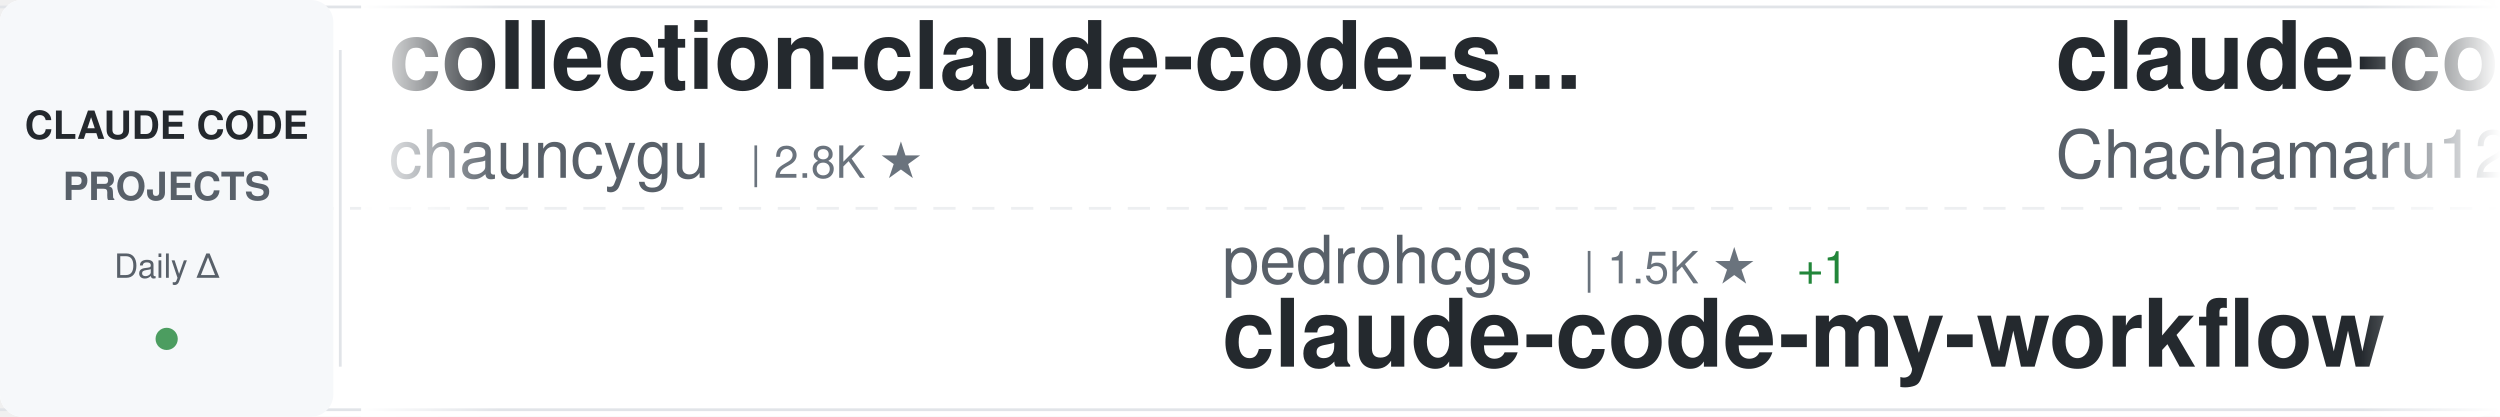
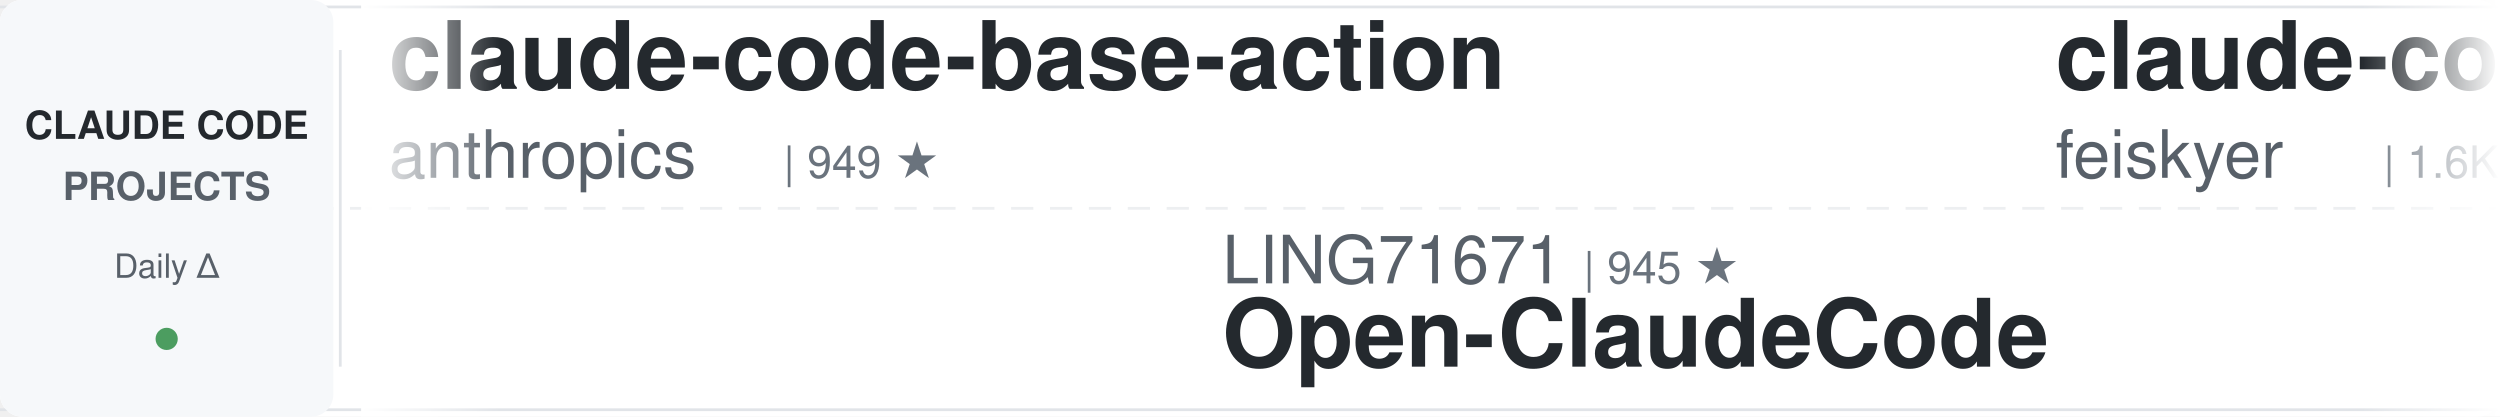
<svg xmlns="http://www.w3.org/2000/svg" width="900" height="150">
  <defs>
    <linearGradient id="awesomeLeftFade" x1="0%" y1="0%" x2="100%" y2="0%">
      <stop offset="0%" style="stop-color:#ffffff;stop-opacity:1" />
      <stop offset="100%" style="stop-color:#ffffff;stop-opacity:0" />
    </linearGradient>
    <linearGradient id="awesomeRightFade" x1="0%" y1="0%" x2="100%" y2="0%">
      <stop offset="0%" style="stop-color:#ffffff;stop-opacity:0" />
      <stop offset="100%" style="stop-color:#ffffff;stop-opacity:1" />
    </linearGradient>
  </defs>
  <rect width="900" height="150" fill="#ffffff" rx="8" />
  <rect x="0" y="2" width="900" height="1" fill="#e1e4e8" />
  <rect x="0" y="147" width="900" height="1" fill="#e1e4e8" />
  <line x1="0" y1="75" x2="900" y2="75" stroke="#e1e4e8" stroke-width="1" stroke-dasharray="8 6" opacity="0.6" />
  <rect x="0" y="0" width="120" height="150" fill="#f6f8fa" rx="8" />
  <text x="60" y="50" font-family="-apple-system, BlinkMacSystemFont, 'Segoe UI', Helvetica, Arial, sans-serif" font-size="14" font-weight="600" fill="#24292e" text-anchor="middle">CLAUDE CODE</text>
  <text x="60" y="72" font-family="-apple-system, BlinkMacSystemFont, 'Segoe UI', Helvetica, Arial, sans-serif" font-size="14" font-weight="600" fill="#586069" text-anchor="middle">PROJECTS</text>
  <text x="60" y="100" font-family="-apple-system, BlinkMacSystemFont, 'Segoe UI', Helvetica, Arial, sans-serif" font-size="12" font-weight="500" fill="#586069" text-anchor="middle">Daily Δ</text>
  <circle cx="60" cy="122" r="4" fill="#22863a" opacity="0.8" />
  <rect x="122" y="18" width="1" height="114" fill="#e1e4e8" />
  <clipPath id="awesomeTickerClip">
    <rect x="130" y="0" width="770" height="150" />
  </clipPath>
  <g clip-path="url(#awesomeTickerClip)">
    <g id="awesomeTickerItems">
      <animateTransform attributeName="transform" attributeType="XML" type="translate" from="0 0" to="-3000 0" dur="54s" repeatCount="indefinite" />
      <g transform="translate(0, 0)">
-         <text x="140" y="32" font-family="-apple-system, BlinkMacSystemFont, 'Segoe UI', Helvetica, Arial, sans-serif" font-size="34" font-weight="600" fill="#24292e">collection-claude-code-s...</text>
-         <text x="140" y="64" font-family="-apple-system, BlinkMacSystemFont, 'Segoe UI', Helvetica, Arial, sans-serif" font-size="24" font-weight="400" fill="#586069">chauncygu</text>
-         <text x="270" y="64" font-family="-apple-system, BlinkMacSystemFont, 'Segoe UI', Helvetica, Arial, sans-serif" font-size="16" font-weight="500" fill="#6a737d">| 2.8K ★</text>
+         <text x="140" y="32" font-family="-apple-system, BlinkMacSystemFont, 'Segoe UI', Helvetica, Arial, sans-serif" font-size="34" font-weight="600" fill="#24292e">claude-code-base-action</text>
+         <text x="140" y="64" font-family="-apple-system, BlinkMacSystemFont, 'Segoe UI', Helvetica, Arial, sans-serif" font-size="24" font-weight="400" fill="#586069">anthropics</text>
+         <text x="282" y="64" font-family="-apple-system, BlinkMacSystemFont, 'Segoe UI', Helvetica, Arial, sans-serif" font-size="16" font-weight="500" fill="#6a737d">| 949 ★</text>
      </g>
      <g transform="translate(300, 0)">
-         <text x="140" y="102" font-family="-apple-system, BlinkMacSystemFont, 'Segoe UI', Helvetica, Arial, sans-serif" font-size="24" font-weight="400" fill="#586069">pedrohcgs</text>
-         <text x="270" y="102" font-family="-apple-system, BlinkMacSystemFont, 'Segoe UI', Helvetica, Arial, sans-serif" font-size="16" font-weight="500" fill="#6a737d">| 1.5K ★</text>
-         <text x="347" y="102" font-family="-apple-system, BlinkMacSystemFont, 'Segoe UI', Helvetica, Arial, sans-serif" font-size="16" font-weight="500" fill="#22863a"> +1</text>
-         <text x="140" y="132" font-family="-apple-system, BlinkMacSystemFont, 'Segoe UI', Helvetica, Arial, sans-serif" font-size="34" font-weight="600" fill="#24292e">claude-code-my-workflow</text>
+         <text x="140" y="102" font-family="-apple-system, BlinkMacSystemFont, 'Segoe UI', Helvetica, Arial, sans-serif" font-size="24" font-weight="400" fill="#586069">LING71671</text>
+         <text x="270" y="102" font-family="-apple-system, BlinkMacSystemFont, 'Segoe UI', Helvetica, Arial, sans-serif" font-size="16" font-weight="500" fill="#6a737d">| 945 ★</text>
+         <text x="140" y="132" font-family="-apple-system, BlinkMacSystemFont, 'Segoe UI', Helvetica, Arial, sans-serif" font-size="34" font-weight="600" fill="#24292e">Open-ClaudeCode</text>
      </g>
      <g transform="translate(600, 0)">
-         <text x="140" y="32" font-family="-apple-system, BlinkMacSystemFont, 'Segoe UI', Helvetica, Arial, sans-serif" font-size="34" font-weight="600" fill="#24292e">claude-code-harness</text>
-         <text x="140" y="64" font-family="-apple-system, BlinkMacSystemFont, 'Segoe UI', Helvetica, Arial, sans-serif" font-size="24" font-weight="400" fill="#586069">Chachamaru127</text>
-         <text x="318" y="64" font-family="-apple-system, BlinkMacSystemFont, 'Segoe UI', Helvetica, Arial, sans-serif" font-size="16" font-weight="500" fill="#6a737d">| 3.1K ★</text>
+         <text x="140" y="32" font-family="-apple-system, BlinkMacSystemFont, 'Segoe UI', Helvetica, Arial, sans-serif" font-size="34" font-weight="600" fill="#24292e">claude-code-settings</text>
+         <text x="140" y="64" font-family="-apple-system, BlinkMacSystemFont, 'Segoe UI', Helvetica, Arial, sans-serif" font-size="24" font-weight="400" fill="#586069">feiskyer</text>
+         <text x="258" y="64" font-family="-apple-system, BlinkMacSystemFont, 'Segoe UI', Helvetica, Arial, sans-serif" font-size="16" font-weight="500" fill="#6a737d">| 1.6K ★</text>
      </g>
      <g transform="translate(900, 0)">
-         <text x="140" y="102" font-family="-apple-system, BlinkMacSystemFont, 'Segoe UI', Helvetica, Arial, sans-serif" font-size="24" font-weight="400" fill="#586069">nicedreamzapp</text>
-         <text x="318" y="102" font-family="-apple-system, BlinkMacSystemFont, 'Segoe UI', Helvetica, Arial, sans-serif" font-size="16" font-weight="500" fill="#6a737d">| 3.2K ★</text>
-         <text x="140" y="132" font-family="-apple-system, BlinkMacSystemFont, 'Segoe UI', Helvetica, Arial, sans-serif" font-size="34" font-weight="600" fill="#24292e">claude-code-local</text>
-       </g>
-       <g transform="translate(1200, 0)">
-         <text x="140" y="32" font-family="-apple-system, BlinkMacSystemFont, 'Segoe UI', Helvetica, Arial, sans-serif" font-size="34" font-weight="600" fill="#24292e">everything-claude-code</text>
-         <text x="140" y="64" font-family="-apple-system, BlinkMacSystemFont, 'Segoe UI', Helvetica, Arial, sans-serif" font-size="24" font-weight="400" fill="#586069">WorldFlowAI</text>
-         <text x="294" y="64" font-family="-apple-system, BlinkMacSystemFont, 'Segoe UI', Helvetica, Arial, sans-serif" font-size="16" font-weight="500" fill="#6a737d">| 1.3K ★</text>
-         <text x="371" y="64" font-family="-apple-system, BlinkMacSystemFont, 'Segoe UI', Helvetica, Arial, sans-serif" font-size="16" font-weight="500" fill="#22863a"> +3</text>
-       </g>
-       <g transform="translate(1500, 0)">
        <text x="140" y="102" font-family="-apple-system, BlinkMacSystemFont, 'Segoe UI', Helvetica, Arial, sans-serif" font-size="24" font-weight="400" fill="#586069">https-deeplearning-ai</text>
        <text x="414" y="102" font-family="-apple-system, BlinkMacSystemFont, 'Segoe UI', Helvetica, Arial, sans-serif" font-size="16" font-weight="500" fill="#6a737d">| 540 ★</text>
        <text x="140" y="132" font-family="-apple-system, BlinkMacSystemFont, 'Segoe UI', Helvetica, Arial, sans-serif" font-size="34" font-weight="600" fill="#24292e">sc-claude-code-files</text>
      </g>
+       <g transform="translate(1200, 0)">
+         <text x="140" y="32" font-family="-apple-system, BlinkMacSystemFont, 'Segoe UI', Helvetica, Arial, sans-serif" font-size="34" font-weight="600" fill="#24292e">claude-code-tudou</text>
+         <text x="140" y="64" font-family="-apple-system, BlinkMacSystemFont, 'Segoe UI', Helvetica, Arial, sans-serif" font-size="24" font-weight="400" fill="#586069">AICoderTudou</text>
+         <text x="306" y="64" font-family="-apple-system, BlinkMacSystemFont, 'Segoe UI', Helvetica, Arial, sans-serif" font-size="16" font-weight="500" fill="#6a737d">| 496 ★</text>
+       </g>
+       <g transform="translate(1500, 0)">
+         <text x="140" y="102" font-family="-apple-system, BlinkMacSystemFont, 'Segoe UI', Helvetica, Arial, sans-serif" font-size="24" font-weight="400" fill="#586069">shareAI-lab</text>
+         <text x="294" y="102" font-family="-apple-system, BlinkMacSystemFont, 'Segoe UI', Helvetica, Arial, sans-serif" font-size="16" font-weight="500" fill="#6a737d">| 74.5K ★</text>
+         <text x="380" y="102" font-family="-apple-system, BlinkMacSystemFont, 'Segoe UI', Helvetica, Arial, sans-serif" font-size="16" font-weight="500" fill="#22863a"> +11</text>
+         <text x="140" y="132" font-family="-apple-system, BlinkMacSystemFont, 'Segoe UI', Helvetica, Arial, sans-serif" font-size="34" font-weight="600" fill="#24292e">learn-claude-code</text>
+       </g>
      <g transform="translate(1800, 0)">
-         <text x="140" y="32" font-family="-apple-system, BlinkMacSystemFont, 'Segoe UI', Helvetica, Arial, sans-serif" font-size="34" font-weight="600" fill="#24292e">claude_codex_bridge</text>
-         <text x="140" y="64" font-family="-apple-system, BlinkMacSystemFont, 'Segoe UI', Helvetica, Arial, sans-serif" font-size="24" font-weight="400" fill="#586069">SeemSeam</text>
-         <text x="258" y="64" font-family="-apple-system, BlinkMacSystemFont, 'Segoe UI', Helvetica, Arial, sans-serif" font-size="16" font-weight="500" fill="#6a737d">| 3.4K ★</text>
+         <text x="140" y="32" font-family="-apple-system, BlinkMacSystemFont, 'Segoe UI', Helvetica, Arial, sans-serif" font-size="34" font-weight="600" fill="#24292e">ralph-claude-code</text>
+         <text x="140" y="64" font-family="-apple-system, BlinkMacSystemFont, 'Segoe UI', Helvetica, Arial, sans-serif" font-size="24" font-weight="400" fill="#586069">frankbria</text>
+         <text x="270" y="64" font-family="-apple-system, BlinkMacSystemFont, 'Segoe UI', Helvetica, Arial, sans-serif" font-size="16" font-weight="500" fill="#6a737d">| 9.6K ★</text>
+         <text x="347" y="64" font-family="-apple-system, BlinkMacSystemFont, 'Segoe UI', Helvetica, Arial, sans-serif" font-size="16" font-weight="500" fill="#22863a"> +1</text>
      </g>
      <g transform="translate(2100, 0)">
-         <text x="140" y="102" font-family="-apple-system, BlinkMacSystemFont, 'Segoe UI', Helvetica, Arial, sans-serif" font-size="24" font-weight="400" fill="#586069">VILA-Lab</text>
-         <text x="258" y="102" font-family="-apple-system, BlinkMacSystemFont, 'Segoe UI', Helvetica, Arial, sans-serif" font-size="16" font-weight="500" fill="#6a737d">| 2.1K ★</text>
-         <text x="140" y="132" font-family="-apple-system, BlinkMacSystemFont, 'Segoe UI', Helvetica, Arial, sans-serif" font-size="34" font-weight="600" fill="#24292e">Dive-into-Claude-Code</text>
+         <text x="140" y="102" font-family="-apple-system, BlinkMacSystemFont, 'Segoe UI', Helvetica, Arial, sans-serif" font-size="24" font-weight="400" fill="#586069">Piebald-AI</text>
+         <text x="282" y="102" font-family="-apple-system, BlinkMacSystemFont, 'Segoe UI', Helvetica, Arial, sans-serif" font-size="16" font-weight="500" fill="#6a737d">| 12.3K ★</text>
+         <text x="368" y="102" font-family="-apple-system, BlinkMacSystemFont, 'Segoe UI', Helvetica, Arial, sans-serif" font-size="16" font-weight="500" fill="#22863a"> +3</text>
+         <text x="140" y="132" font-family="-apple-system, BlinkMacSystemFont, 'Segoe UI', Helvetica, Arial, sans-serif" font-size="34" font-weight="600" fill="#24292e">claude-code-system-promp...</text>
      </g>
      <g transform="translate(2400, 0)">
-         <text x="140" y="32" font-family="-apple-system, BlinkMacSystemFont, 'Segoe UI', Helvetica, Arial, sans-serif" font-size="34" font-weight="600" fill="#24292e">how-claude-code-works</text>
-         <text x="140" y="64" font-family="-apple-system, BlinkMacSystemFont, 'Segoe UI', Helvetica, Arial, sans-serif" font-size="24" font-weight="400" fill="#586069">Windy3f3f3f3f</text>
-         <text x="318" y="64" font-family="-apple-system, BlinkMacSystemFont, 'Segoe UI', Helvetica, Arial, sans-serif" font-size="16" font-weight="500" fill="#6a737d">| 3.5K ★</text>
+         <text x="140" y="32" font-family="-apple-system, BlinkMacSystemFont, 'Segoe UI', Helvetica, Arial, sans-serif" font-size="34" font-weight="600" fill="#24292e">Claude-Code</text>
+         <text x="140" y="64" font-family="-apple-system, BlinkMacSystemFont, 'Segoe UI', Helvetica, Arial, sans-serif" font-size="24" font-weight="400" fill="#586069">pengchengneo</text>
+         <text x="306" y="64" font-family="-apple-system, BlinkMacSystemFont, 'Segoe UI', Helvetica, Arial, sans-serif" font-size="16" font-weight="500" fill="#6a737d">| 1.7K ★</text>
      </g>
      <g transform="translate(2700, 0)">
-         <text x="140" y="102" font-family="-apple-system, BlinkMacSystemFont, 'Segoe UI', Helvetica, Arial, sans-serif" font-size="24" font-weight="400" fill="#586069">guanshan</text>
-         <text x="258" y="102" font-family="-apple-system, BlinkMacSystemFont, 'Segoe UI', Helvetica, Arial, sans-serif" font-size="16" font-weight="500" fill="#6a737d">| 61 ★</text>
-         <text x="140" y="132" font-family="-apple-system, BlinkMacSystemFont, 'Segoe UI', Helvetica, Arial, sans-serif" font-size="34" font-weight="600" fill="#24292e">ClaudeCode</text>
+         <text x="140" y="102" font-family="-apple-system, BlinkMacSystemFont, 'Segoe UI', Helvetica, Arial, sans-serif" font-size="24" font-weight="400" fill="#586069">Pimzino</text>
+         <text x="246" y="102" font-family="-apple-system, BlinkMacSystemFont, 'Segoe UI', Helvetica, Arial, sans-serif" font-size="16" font-weight="500" fill="#6a737d">| 3.8K ★</text>
+         <text x="323" y="102" font-family="-apple-system, BlinkMacSystemFont, 'Segoe UI', Helvetica, Arial, sans-serif" font-size="16" font-weight="500" fill="#22863a"> +1</text>
+         <text x="140" y="132" font-family="-apple-system, BlinkMacSystemFont, 'Segoe UI', Helvetica, Arial, sans-serif" font-size="34" font-weight="600" fill="#24292e">claude-code-spec-workflo...</text>
      </g>
      <g transform="translate(3000, 0)">
-         <text x="140" y="32" font-family="-apple-system, BlinkMacSystemFont, 'Segoe UI', Helvetica, Arial, sans-serif" font-size="34" font-weight="600" fill="#24292e">collection-claude-code-s...</text>
-         <text x="140" y="64" font-family="-apple-system, BlinkMacSystemFont, 'Segoe UI', Helvetica, Arial, sans-serif" font-size="24" font-weight="400" fill="#586069">chauncygu</text>
-         <text x="270" y="64" font-family="-apple-system, BlinkMacSystemFont, 'Segoe UI', Helvetica, Arial, sans-serif" font-size="16" font-weight="500" fill="#6a737d">| 2.8K ★</text>
+         <text x="140" y="32" font-family="-apple-system, BlinkMacSystemFont, 'Segoe UI', Helvetica, Arial, sans-serif" font-size="34" font-weight="600" fill="#24292e">claude-code-base-action</text>
+         <text x="140" y="64" font-family="-apple-system, BlinkMacSystemFont, 'Segoe UI', Helvetica, Arial, sans-serif" font-size="24" font-weight="400" fill="#586069">anthropics</text>
+         <text x="282" y="64" font-family="-apple-system, BlinkMacSystemFont, 'Segoe UI', Helvetica, Arial, sans-serif" font-size="16" font-weight="500" fill="#6a737d">| 949 ★</text>
      </g>
      <g transform="translate(3300, 0)">
-         <text x="140" y="102" font-family="-apple-system, BlinkMacSystemFont, 'Segoe UI', Helvetica, Arial, sans-serif" font-size="24" font-weight="400" fill="#586069">pedrohcgs</text>
-         <text x="270" y="102" font-family="-apple-system, BlinkMacSystemFont, 'Segoe UI', Helvetica, Arial, sans-serif" font-size="16" font-weight="500" fill="#6a737d">| 1.5K ★</text>
-         <text x="347" y="102" font-family="-apple-system, BlinkMacSystemFont, 'Segoe UI', Helvetica, Arial, sans-serif" font-size="16" font-weight="500" fill="#22863a"> +1</text>
-         <text x="140" y="132" font-family="-apple-system, BlinkMacSystemFont, 'Segoe UI', Helvetica, Arial, sans-serif" font-size="34" font-weight="600" fill="#24292e">claude-code-my-workflow</text>
+         <text x="140" y="102" font-family="-apple-system, BlinkMacSystemFont, 'Segoe UI', Helvetica, Arial, sans-serif" font-size="24" font-weight="400" fill="#586069">LING71671</text>
+         <text x="270" y="102" font-family="-apple-system, BlinkMacSystemFont, 'Segoe UI', Helvetica, Arial, sans-serif" font-size="16" font-weight="500" fill="#6a737d">| 945 ★</text>
+         <text x="140" y="132" font-family="-apple-system, BlinkMacSystemFont, 'Segoe UI', Helvetica, Arial, sans-serif" font-size="34" font-weight="600" fill="#24292e">Open-ClaudeCode</text>
      </g>
      <g transform="translate(3600, 0)">
-         <text x="140" y="32" font-family="-apple-system, BlinkMacSystemFont, 'Segoe UI', Helvetica, Arial, sans-serif" font-size="34" font-weight="600" fill="#24292e">claude-code-harness</text>
-         <text x="140" y="64" font-family="-apple-system, BlinkMacSystemFont, 'Segoe UI', Helvetica, Arial, sans-serif" font-size="24" font-weight="400" fill="#586069">Chachamaru127</text>
-         <text x="318" y="64" font-family="-apple-system, BlinkMacSystemFont, 'Segoe UI', Helvetica, Arial, sans-serif" font-size="16" font-weight="500" fill="#6a737d">| 3.1K ★</text>
+         <text x="140" y="32" font-family="-apple-system, BlinkMacSystemFont, 'Segoe UI', Helvetica, Arial, sans-serif" font-size="34" font-weight="600" fill="#24292e">claude-code-settings</text>
+         <text x="140" y="64" font-family="-apple-system, BlinkMacSystemFont, 'Segoe UI', Helvetica, Arial, sans-serif" font-size="24" font-weight="400" fill="#586069">feiskyer</text>
+         <text x="258" y="64" font-family="-apple-system, BlinkMacSystemFont, 'Segoe UI', Helvetica, Arial, sans-serif" font-size="16" font-weight="500" fill="#6a737d">| 1.6K ★</text>
      </g>
      <g transform="translate(3900, 0)">
-         <text x="140" y="102" font-family="-apple-system, BlinkMacSystemFont, 'Segoe UI', Helvetica, Arial, sans-serif" font-size="24" font-weight="400" fill="#586069">nicedreamzapp</text>
-         <text x="318" y="102" font-family="-apple-system, BlinkMacSystemFont, 'Segoe UI', Helvetica, Arial, sans-serif" font-size="16" font-weight="500" fill="#6a737d">| 3.2K ★</text>
-         <text x="140" y="132" font-family="-apple-system, BlinkMacSystemFont, 'Segoe UI', Helvetica, Arial, sans-serif" font-size="34" font-weight="600" fill="#24292e">claude-code-local</text>
+         <text x="140" y="102" font-family="-apple-system, BlinkMacSystemFont, 'Segoe UI', Helvetica, Arial, sans-serif" font-size="24" font-weight="400" fill="#586069">https-deeplearning-ai</text>
+         <text x="414" y="102" font-family="-apple-system, BlinkMacSystemFont, 'Segoe UI', Helvetica, Arial, sans-serif" font-size="16" font-weight="500" fill="#6a737d">| 540 ★</text>
+         <text x="140" y="132" font-family="-apple-system, BlinkMacSystemFont, 'Segoe UI', Helvetica, Arial, sans-serif" font-size="34" font-weight="600" fill="#24292e">sc-claude-code-files</text>
      </g>
    </g>
  </g>
  <rect x="130" y="0" width="50" height="150" fill="url(#awesomeLeftFade)" />
  <rect x="850" y="0" width="50" height="150" fill="url(#awesomeRightFade)" />
</svg>
